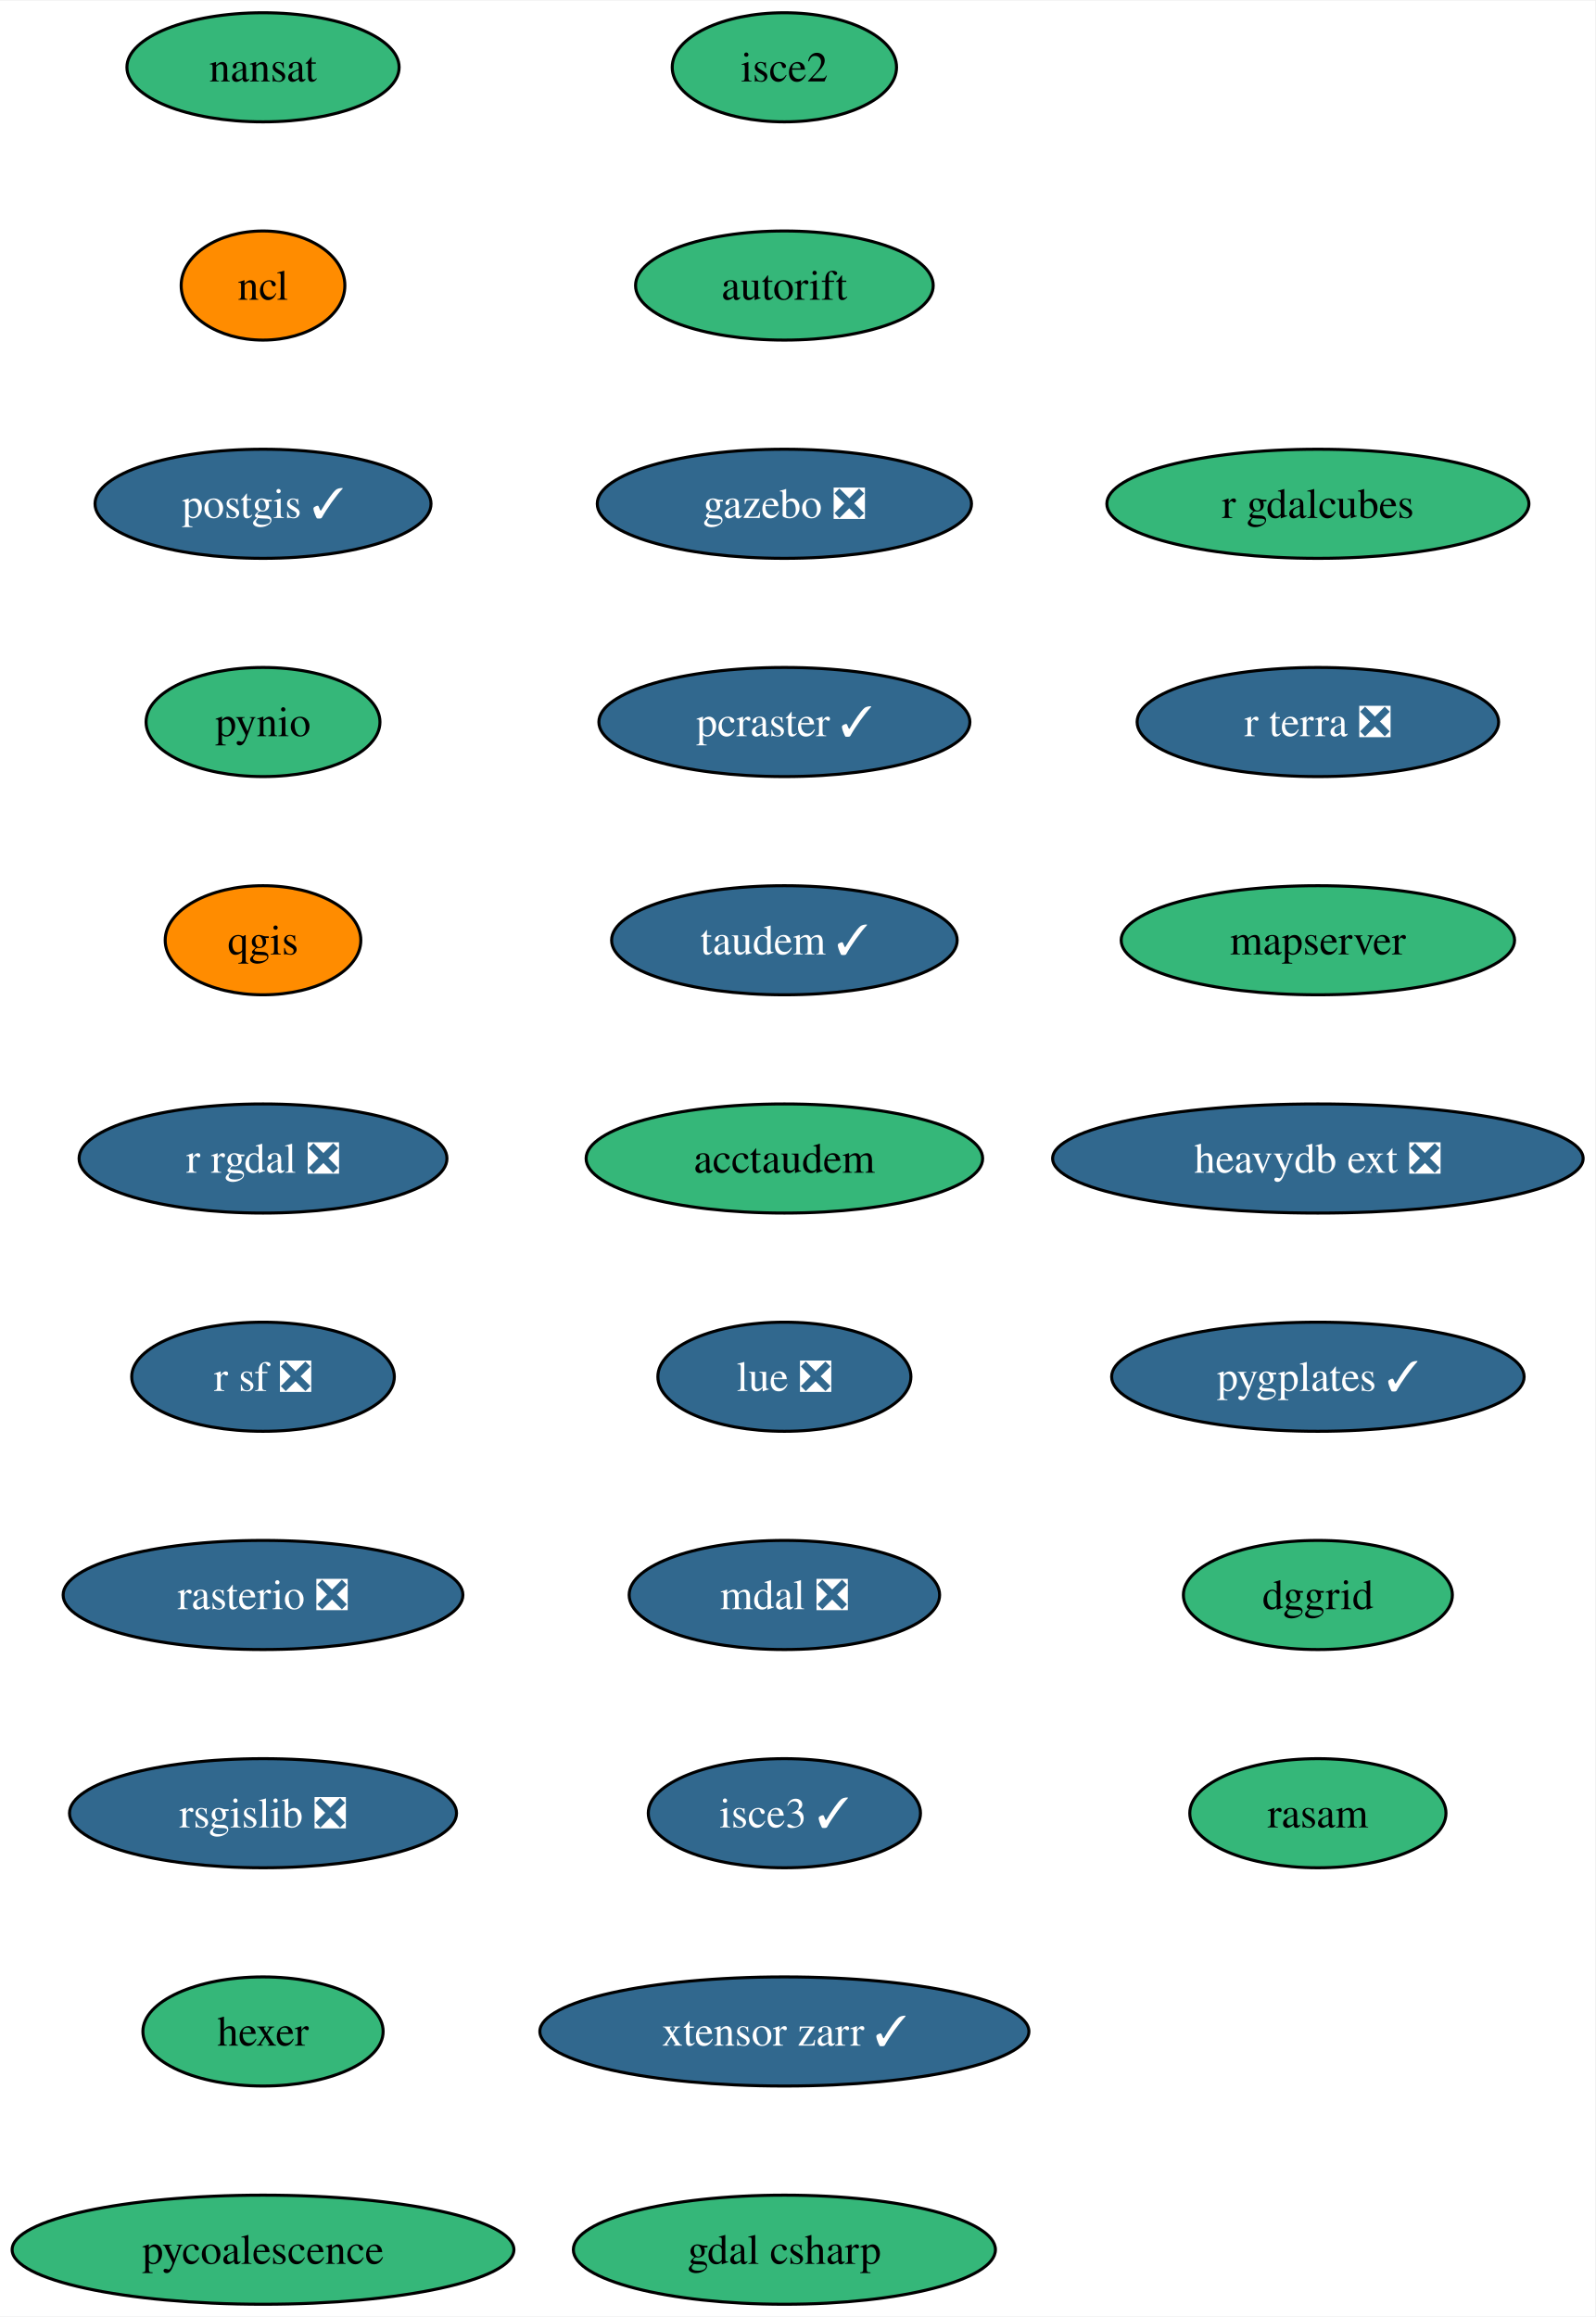
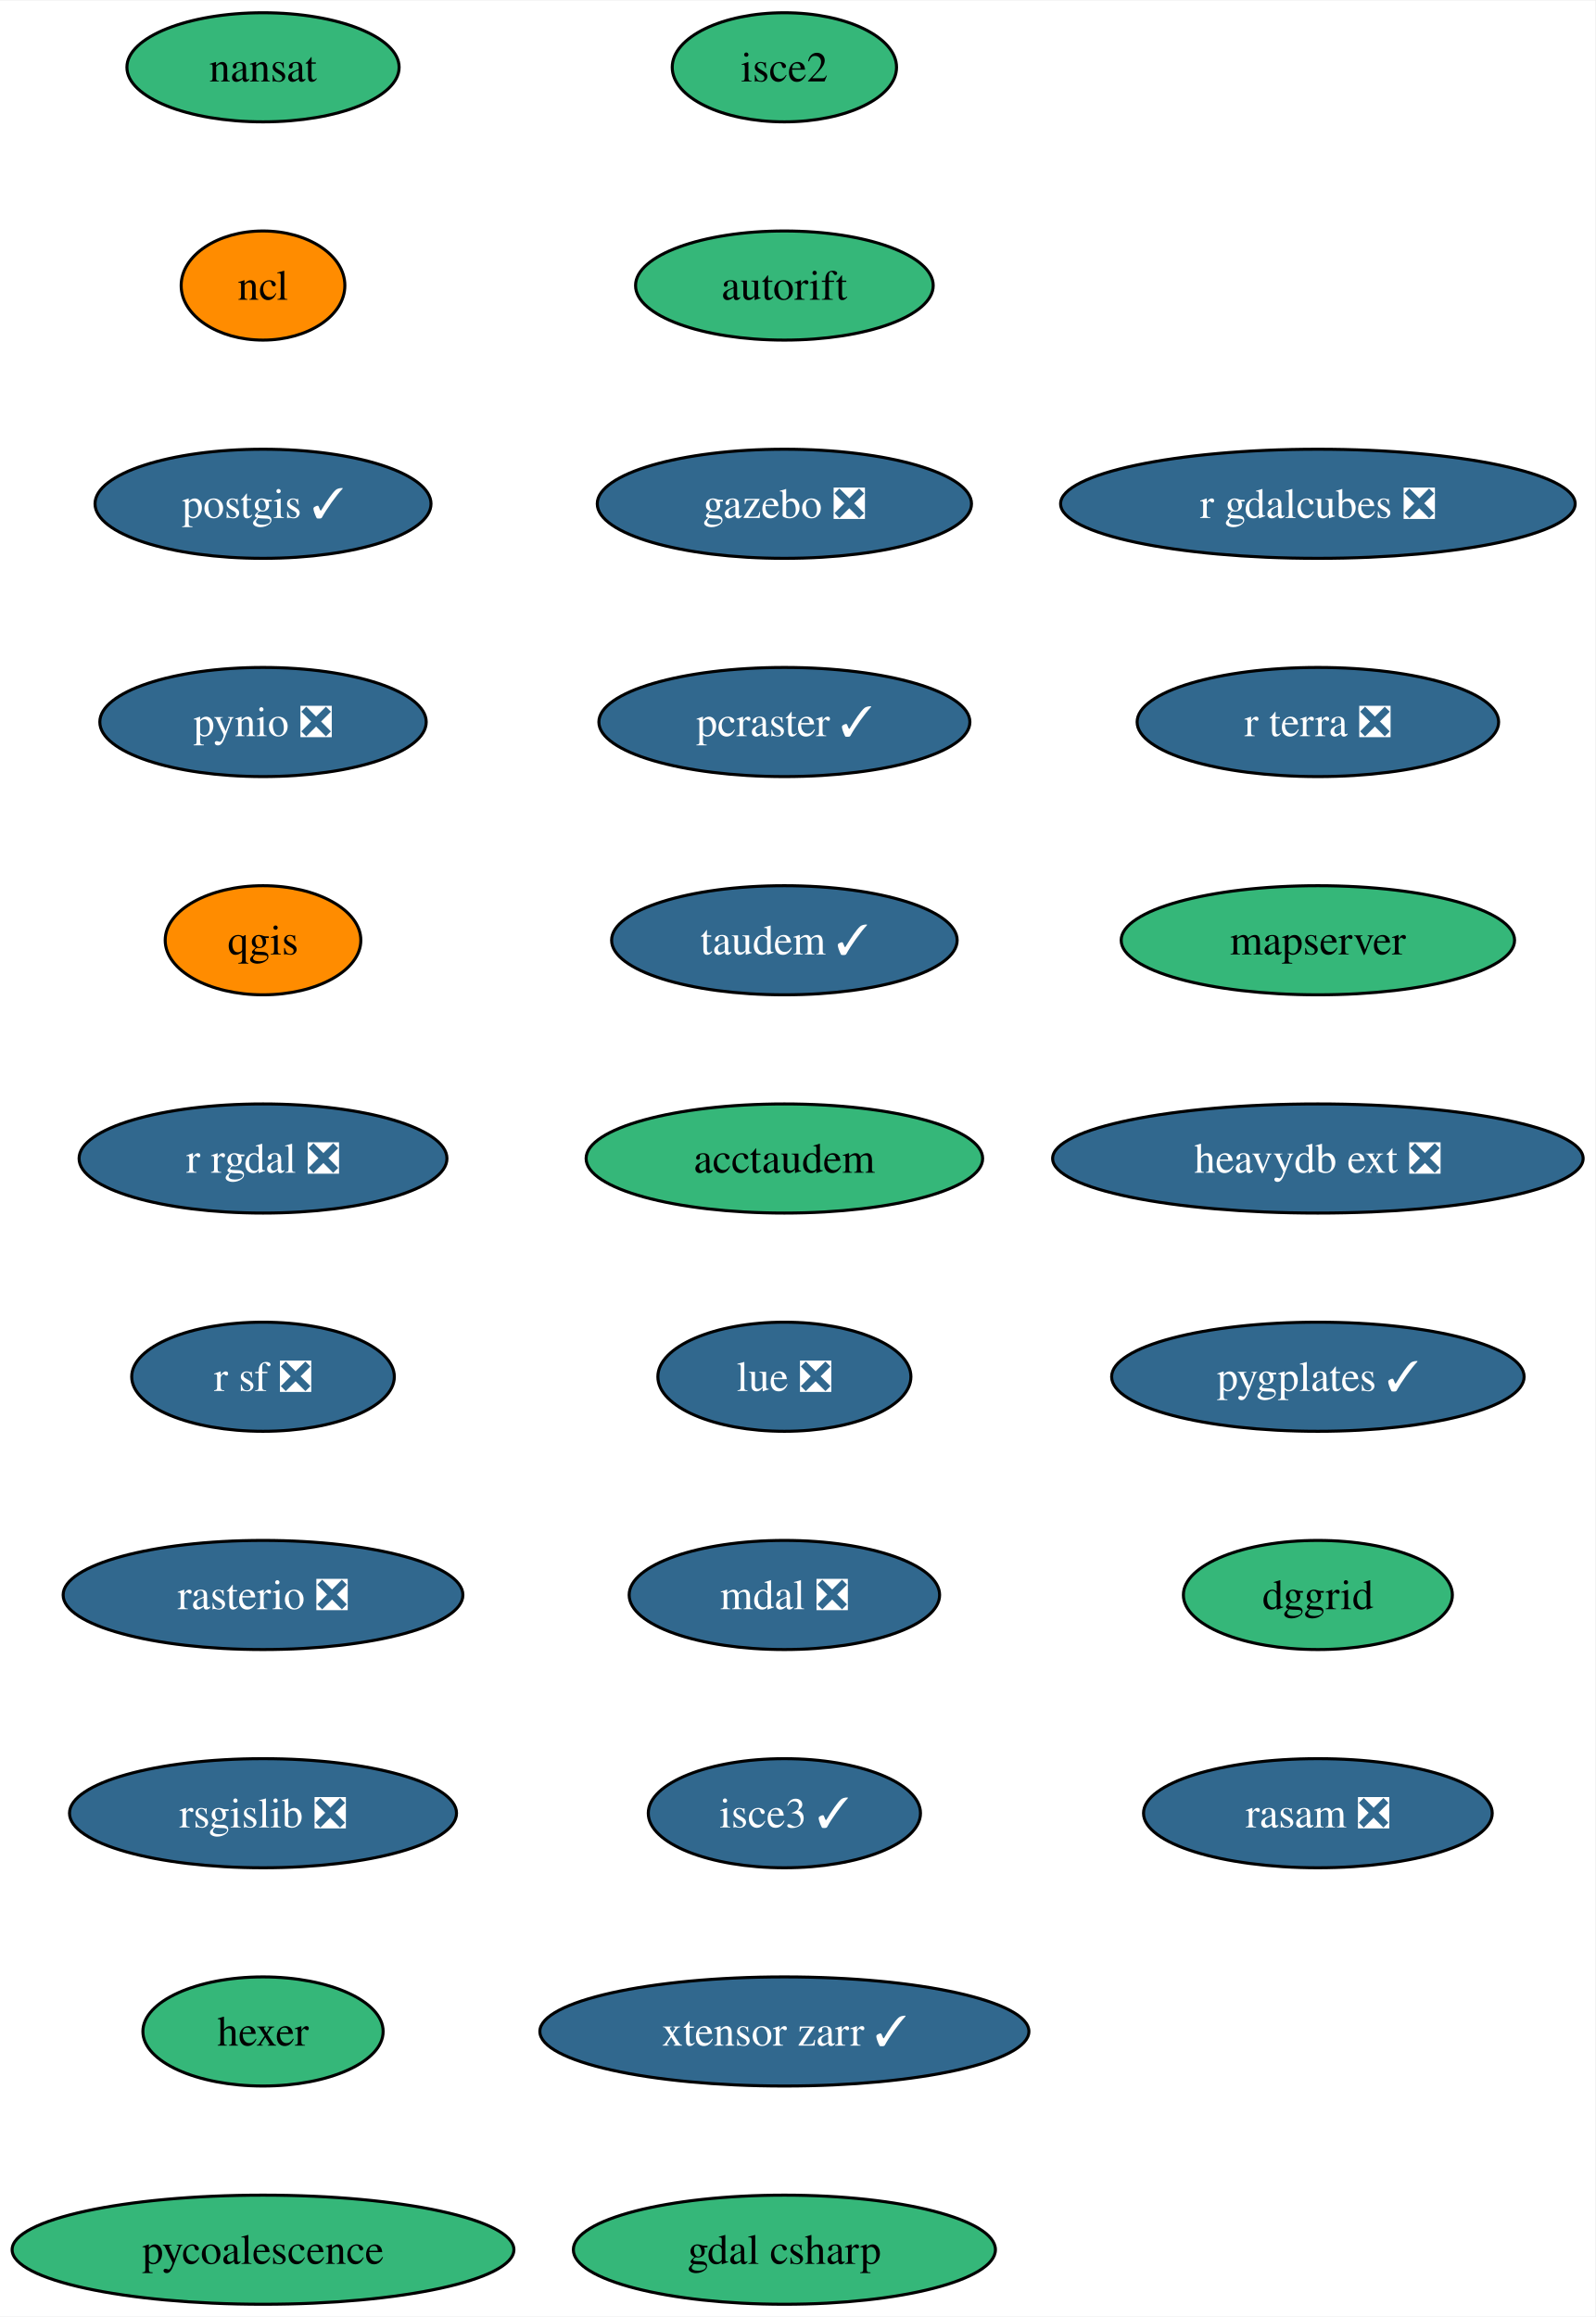
<svg xmlns="http://www.w3.org/2000/svg" xmlns:xlink="http://www.w3.org/1999/xlink" width="526pt" height="764pt" viewBox="0.00 0.00 526.28 764.00">
  <g id="graph0" class="graph" transform="scale(1 1) rotate(0) translate(4 760)">
    <polygon fill="white" stroke="none" points="-4,4 -4,-760 522.28,-760 522.28,4 -4,4" />
    <g id="node1" class="node">
      <g id="a_node1">
        <a xlink:href="https://github.com/conda-forge/nansat-feedstock" xlink:title="nansat">
          <ellipse fill="#35b779" stroke="black" cx="82.77" cy="-738" rx="44.9" ry="18" />
          <text text-anchor="middle" x="82.77" y="-733.33" font-family="Times,serif" font-size="14.00">nansat</text>
        </a>
      </g>
    </g>
    <g id="node2" class="node">
      <g id="a_node2">
        <a xlink:href="https://github.com/conda-forge/ncl-feedstock" xlink:title="ncl">
          <ellipse fill="#ff8c00" stroke="black" cx="82.77" cy="-666" rx="27" ry="18" />
          <text text-anchor="middle" x="82.77" y="-661.33" font-family="Times,serif" font-size="14.00">ncl</text>
        </a>
      </g>
    </g>
    <g id="node3" class="node">
      <g id="a_node3">
        <a xlink:href="https://github.com/conda-forge/postgis-feedstock/pull/103" xlink:title="postgis ✓">
          <ellipse fill="#31688e" stroke="black" cx="82.77" cy="-594" rx="55.42" ry="18" />
          <text text-anchor="middle" x="82.77" y="-589.33" font-family="Times,serif" font-size="14.00" fill="white">postgis ✓</text>
        </a>
      </g>
    </g>
    <g id="node4" class="node">
      <g id="a_node4">
-         <a xlink:href="https://github.com/conda-forge/pynio-feedstock" xlink:title="pynio">
-           <ellipse fill="#35b779" stroke="black" cx="82.77" cy="-522" rx="38.58" ry="18" />
-           <text text-anchor="middle" x="82.77" y="-517.33" font-family="Times,serif" font-size="14.00">pynio</text>
+         <a xlink:href="https://github.com/conda-forge/pynio-feedstock/pull/138" xlink:title="pynio ❎">
+           <ellipse fill="#31688e" stroke="black" cx="82.77" cy="-522" rx="53.84" ry="18" />
+           <text text-anchor="middle" x="82.77" y="-517.33" font-family="Times,serif" font-size="14.00" fill="white">pynio ❎</text>
        </a>
      </g>
    </g>
    <g id="node5" class="node">
      <g id="a_node5">
        <a xlink:href="https://github.com/conda-forge/qgis-feedstock" xlink:title="qgis">
          <ellipse fill="#ff8c00" stroke="black" cx="82.77" cy="-450" rx="32.27" ry="18" />
          <text text-anchor="middle" x="82.77" y="-445.32" font-family="Times,serif" font-size="14.00">qgis</text>
        </a>
      </g>
    </g>
    <g id="node6" class="node">
      <g id="a_node6">
        <a xlink:href="https://github.com/conda-forge/r-rgdal-feedstock/pull/81" xlink:title="r rgdal ❎">
          <ellipse fill="#31688e" stroke="black" cx="82.77" cy="-378" rx="60.68" ry="18" />
          <text text-anchor="middle" x="82.77" y="-373.32" font-family="Times,serif" font-size="14.00" fill="white">r rgdal ❎</text>
        </a>
      </g>
    </g>
    <g id="node7" class="node">
      <g id="a_node7">
        <a xlink:href="https://github.com/conda-forge/r-sf-feedstock/pull/111" xlink:title="r sf ❎">
          <ellipse fill="#31688e" stroke="black" cx="82.77" cy="-306" rx="43.32" ry="18" />
          <text text-anchor="middle" x="82.77" y="-301.32" font-family="Times,serif" font-size="14.00" fill="white">r sf ❎</text>
        </a>
      </g>
    </g>
    <g id="node8" class="node">
      <g id="a_node8">
        <a xlink:href="https://github.com/conda-forge/rasterio-feedstock/pull/287" xlink:title="rasterio ❎">
          <ellipse fill="#31688e" stroke="black" cx="82.77" cy="-234" rx="65.94" ry="18" />
          <text text-anchor="middle" x="82.77" y="-229.32" font-family="Times,serif" font-size="14.00" fill="white">rasterio ❎</text>
        </a>
      </g>
    </g>
    <g id="node9" class="node">
      <g id="a_node9">
        <a xlink:href="https://github.com/conda-forge/rsgislib-feedstock/pull/78" xlink:title="rsgislib ❎">
          <ellipse fill="#31688e" stroke="black" cx="82.77" cy="-162" rx="63.84" ry="18" />
          <text text-anchor="middle" x="82.77" y="-157.32" font-family="Times,serif" font-size="14.00" fill="white">rsgislib ❎</text>
        </a>
      </g>
    </g>
    <g id="node10" class="node">
      <g id="a_node10">
        <a xlink:href="https://github.com/conda-forge/hexer-feedstock" xlink:title="hexer">
          <ellipse fill="#35b779" stroke="black" cx="82.77" cy="-90" rx="39.63" ry="18" />
          <text text-anchor="middle" x="82.77" y="-85.33" font-family="Times,serif" font-size="14.00">hexer</text>
        </a>
      </g>
    </g>
    <g id="node11" class="node">
      <g id="a_node11">
        <a xlink:href="https://github.com/conda-forge/pycoalescence-feedstock" xlink:title="pycoalescence">
          <ellipse fill="#35b779" stroke="black" cx="82.77" cy="-18" rx="82.77" ry="18" />
          <text text-anchor="middle" x="82.77" y="-13.32" font-family="Times,serif" font-size="14.00">pycoalescence</text>
        </a>
      </g>
    </g>
    <g id="node12" class="node">
      <g id="a_node12">
        <a xlink:href="https://github.com/conda-forge/isce2-feedstock" xlink:title="isce2">
          <ellipse fill="#35b779" stroke="black" cx="254.77" cy="-738" rx="37" ry="18" />
          <text text-anchor="middle" x="254.77" y="-733.33" font-family="Times,serif" font-size="14.00">isce2</text>
        </a>
      </g>
    </g>
    <g id="node13" class="node">
      <g id="a_node13">
        <a xlink:href="https://github.com/conda-forge/autorift-feedstock" xlink:title="autorift">
          <ellipse fill="#35b779" stroke="black" cx="254.77" cy="-666" rx="49.1" ry="18" />
          <text text-anchor="middle" x="254.77" y="-661.33" font-family="Times,serif" font-size="14.00">autorift</text>
        </a>
      </g>
    </g>
    <g id="node14" class="node">
      <g id="a_node14">
        <a xlink:href="https://github.com/conda-forge/gazebo-feedstock/pull/196" xlink:title="gazebo ❎">
          <ellipse fill="#31688e" stroke="black" cx="254.77" cy="-594" rx="61.73" ry="18" />
          <text text-anchor="middle" x="254.77" y="-589.33" font-family="Times,serif" font-size="14.00" fill="white">gazebo ❎</text>
        </a>
      </g>
    </g>
    <g id="node15" class="node">
      <g id="a_node15">
        <a xlink:href="https://github.com/conda-forge/pcraster-feedstock/pull/27" xlink:title="pcraster ✓">
          <ellipse fill="#31688e" stroke="black" cx="254.77" cy="-522" rx="61.2" ry="18" />
          <text text-anchor="middle" x="254.77" y="-517.33" font-family="Times,serif" font-size="14.00" fill="white">pcraster ✓</text>
        </a>
      </g>
    </g>
    <g id="node16" class="node">
      <g id="a_node16">
        <a xlink:href="https://github.com/conda-forge/taudem-feedstock/pull/17" xlink:title="taudem ✓">
          <ellipse fill="#31688e" stroke="black" cx="254.77" cy="-450" rx="57" ry="18" />
          <text text-anchor="middle" x="254.77" y="-445.32" font-family="Times,serif" font-size="14.00" fill="white">taudem ✓</text>
        </a>
      </g>
    </g>
    <g id="node17" class="node">
      <g id="a_node17">
        <a xlink:href="https://github.com/conda-forge/acctaudem-feedstock" xlink:title="acctaudem">
          <ellipse fill="#35b779" stroke="black" cx="254.77" cy="-378" rx="65.41" ry="18" />
          <text text-anchor="middle" x="254.77" y="-373.32" font-family="Times,serif" font-size="14.00">acctaudem</text>
        </a>
      </g>
    </g>
    <g id="node18" class="node">
      <g id="a_node18">
        <a xlink:href="https://github.com/conda-forge/lue-feedstock/pull/44" xlink:title="lue ❎">
          <ellipse fill="#31688e" stroke="black" cx="254.77" cy="-306" rx="41.74" ry="18" />
          <text text-anchor="middle" x="254.77" y="-301.32" font-family="Times,serif" font-size="14.00" fill="white">lue ❎</text>
        </a>
      </g>
    </g>
    <g id="node19" class="node">
      <g id="a_node19">
        <a xlink:href="https://github.com/conda-forge/mdal-feedstock/pull/48" xlink:title="mdal ❎">
          <ellipse fill="#31688e" stroke="black" cx="254.77" cy="-234" rx="51.21" ry="18" />
          <text text-anchor="middle" x="254.77" y="-229.32" font-family="Times,serif" font-size="14.00" fill="white">mdal ❎</text>
        </a>
      </g>
    </g>
    <g id="node20" class="node">
      <g id="a_node20">
        <a xlink:href="https://github.com/conda-forge/isce3-feedstock/pull/54" xlink:title="isce3 ✓">
          <ellipse fill="#31688e" stroke="black" cx="254.77" cy="-162" rx="44.9" ry="18" />
          <text text-anchor="middle" x="254.77" y="-157.32" font-family="Times,serif" font-size="14.00" fill="white">isce3 ✓</text>
        </a>
      </g>
    </g>
    <g id="node21" class="node">
      <g id="a_node21">
        <a xlink:href="https://github.com/conda-forge/xtensor-zarr-feedstock/pull/13" xlink:title="xtensor zarr ✓">
          <ellipse fill="#31688e" stroke="black" cx="254.77" cy="-90" rx="80.67" ry="18" />
          <text text-anchor="middle" x="254.77" y="-85.33" font-family="Times,serif" font-size="14.00" fill="white">xtensor zarr ✓</text>
        </a>
      </g>
    </g>
    <g id="node22" class="node">
      <g id="a_node22">
        <a xlink:href="https://github.com/conda-forge/gdal-csharp-feedstock" xlink:title="gdal csharp">
          <ellipse fill="#35b779" stroke="black" cx="254.77" cy="-18" rx="69.62" ry="18" />
          <text text-anchor="middle" x="254.77" y="-13.32" font-family="Times,serif" font-size="14.00">gdal csharp</text>
        </a>
      </g>
    </g>
    <g id="node23" class="node">
      <g id="a_node23">
-         <a xlink:href="https://github.com/conda-forge/r-gdalcubes-feedstock" xlink:title="r gdalcubes">
-           <ellipse fill="#35b779" stroke="black" cx="430.77" cy="-594" rx="69.62" ry="18" />
-           <text text-anchor="middle" x="430.77" y="-589.33" font-family="Times,serif" font-size="14.00">r gdalcubes</text>
+         <a xlink:href="https://github.com/conda-forge/r-gdalcubes-feedstock/pull/57" xlink:title="r gdalcubes ❎">
+           <ellipse fill="#31688e" stroke="black" cx="430.77" cy="-594" rx="84.88" ry="18" />
+           <text text-anchor="middle" x="430.77" y="-589.33" font-family="Times,serif" font-size="14.00" fill="white">r gdalcubes ❎</text>
        </a>
      </g>
    </g>
    <g id="node24" class="node">
      <g id="a_node24">
        <a xlink:href="https://github.com/conda-forge/r-terra-feedstock/pull/81" xlink:title="r terra ❎">
          <ellipse fill="#31688e" stroke="black" cx="430.77" cy="-522" rx="59.63" ry="18" />
          <text text-anchor="middle" x="430.77" y="-517.33" font-family="Times,serif" font-size="14.00" fill="white">r terra ❎</text>
        </a>
      </g>
    </g>
    <g id="node25" class="node">
      <g id="a_node25">
        <a xlink:href="https://github.com/conda-forge/mapserver-feedstock" xlink:title="mapserver">
          <ellipse fill="#35b779" stroke="black" cx="430.77" cy="-450" rx="64.89" ry="18" />
          <text text-anchor="middle" x="430.77" y="-445.32" font-family="Times,serif" font-size="14.00">mapserver</text>
        </a>
      </g>
    </g>
    <g id="node26" class="node">
      <g id="a_node26">
        <a xlink:href="https://github.com/conda-forge/heavydb-ext-feedstock/pull/64" xlink:title="heavydb ext ❎">
          <ellipse fill="#31688e" stroke="black" cx="430.77" cy="-378" rx="87.51" ry="18" />
          <text text-anchor="middle" x="430.77" y="-373.32" font-family="Times,serif" font-size="14.00" fill="white">heavydb ext ❎</text>
        </a>
      </g>
    </g>
    <g id="node27" class="node">
      <g id="a_node27">
        <a xlink:href="https://github.com/conda-forge/pygplates-feedstock/pull/17" xlink:title="pygplates ✓">
          <ellipse fill="#31688e" stroke="black" cx="430.77" cy="-306" rx="68.04" ry="18" />
          <text text-anchor="middle" x="430.77" y="-301.32" font-family="Times,serif" font-size="14.00" fill="white">pygplates ✓</text>
        </a>
      </g>
    </g>
    <g id="node28" class="node">
      <g id="a_node28">
        <a xlink:href="https://github.com/conda-forge/dggrid-feedstock" xlink:title="dggrid">
          <ellipse fill="#35b779" stroke="black" cx="430.77" cy="-234" rx="44.37" ry="18" />
          <text text-anchor="middle" x="430.77" y="-229.32" font-family="Times,serif" font-size="14.00">dggrid</text>
        </a>
      </g>
    </g>
    <g id="node29" class="node">
      <g id="a_node29">
-         <a xlink:href="https://github.com/conda-forge/rasam-feedstock" xlink:title="rasam">
-           <ellipse fill="#35b779" stroke="black" cx="430.77" cy="-162" rx="42.26" ry="18" />
-           <text text-anchor="middle" x="430.77" y="-157.32" font-family="Times,serif" font-size="14.00">rasam</text>
+         <a xlink:href="https://github.com/conda-forge/rasam-feedstock/pull/1" xlink:title="rasam ❎">
+           <ellipse fill="#31688e" stroke="black" cx="430.77" cy="-162" rx="57.52" ry="18" />
+           <text text-anchor="middle" x="430.77" y="-157.32" font-family="Times,serif" font-size="14.00" fill="white">rasam ❎</text>
        </a>
      </g>
    </g>
  </g>
</svg>
